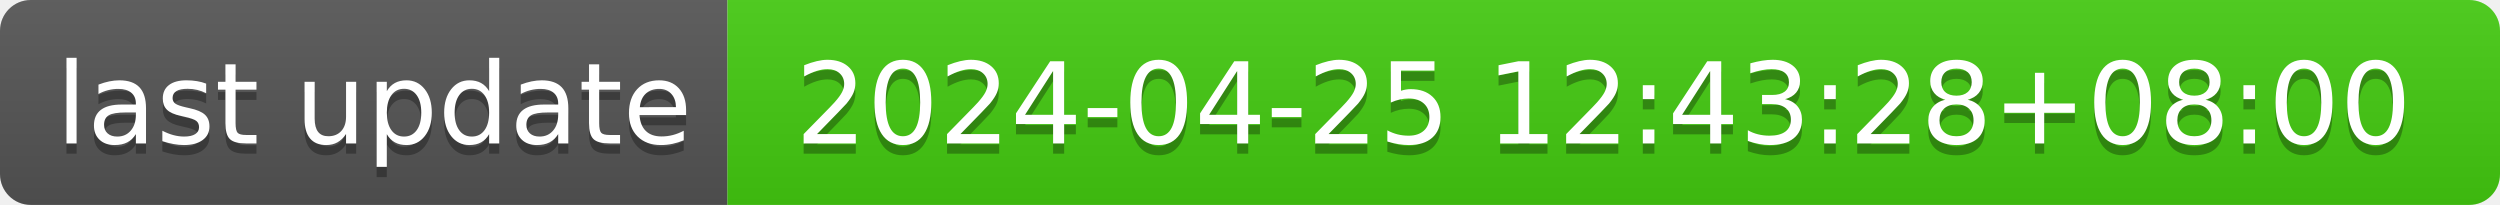
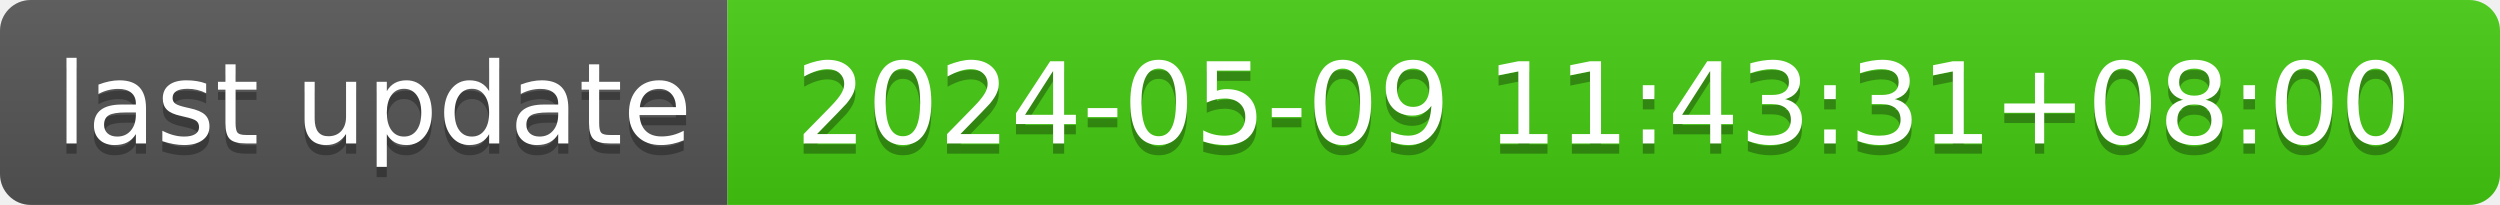
- <svg xmlns="http://www.w3.org/2000/svg" width="244" height="20" role="img" aria-label="last update: 2024-04-25 12:43:28+08:00">
+ <svg xmlns="http://www.w3.org/2000/svg" width="244" height="20" role="img" aria-label="last update: 2024-05-09 11:43:31+08:00">
  <linearGradient id="s" x2="0" y2="100%">
    <stop offset="0" stop-color="#bbb" stop-opacity=".1" />
    <stop offset="1" stop-opacity=".1" />
  </linearGradient>
  <clipPath id="r">
    <rect width="244" height="20" rx="3" fill="#fff" />
  </clipPath>
  <g clip-path="url(#r)">
    <rect width="71" height="20" fill="#555" />
    <rect x="71" width="173" height="20" fill="#4c1" />
    <rect width="244" height="20" fill="url(#s)" />
  </g>
  <g fill="#fff" text-anchor="middle" font-family="Verdana,Geneva,DejaVu Sans,sans-serif" text-rendering="geometricPrecision" font-size="110">
    <text aria-hidden="true" x="365" y="150" fill="#010101" fill-opacity=".3" transform="scale(.1)" textLength="610">last update</text>
    <text x="365" y="140" transform="scale(.1)" fill="#fff" textLength="610">last update</text>
-     <text aria-hidden="true" x="1565" y="150" fill="#010101" fill-opacity=".3" transform="scale(.1)" textLength="1630">2024-04-25 12:43:28+08:00</text>
-     <text x="1565" y="140" transform="scale(.1)" fill="#fff" textLength="1630">2024-04-25 12:43:28+08:00</text>
+     <text aria-hidden="true" x="1565" y="150" fill="#010101" fill-opacity=".3" transform="scale(.1)" textLength="1630">2024-05-09 11:43:31+08:00</text>
+     <text x="1565" y="140" transform="scale(.1)" fill="#fff" textLength="1630">2024-05-09 11:43:31+08:00</text>
  </g>
</svg>
